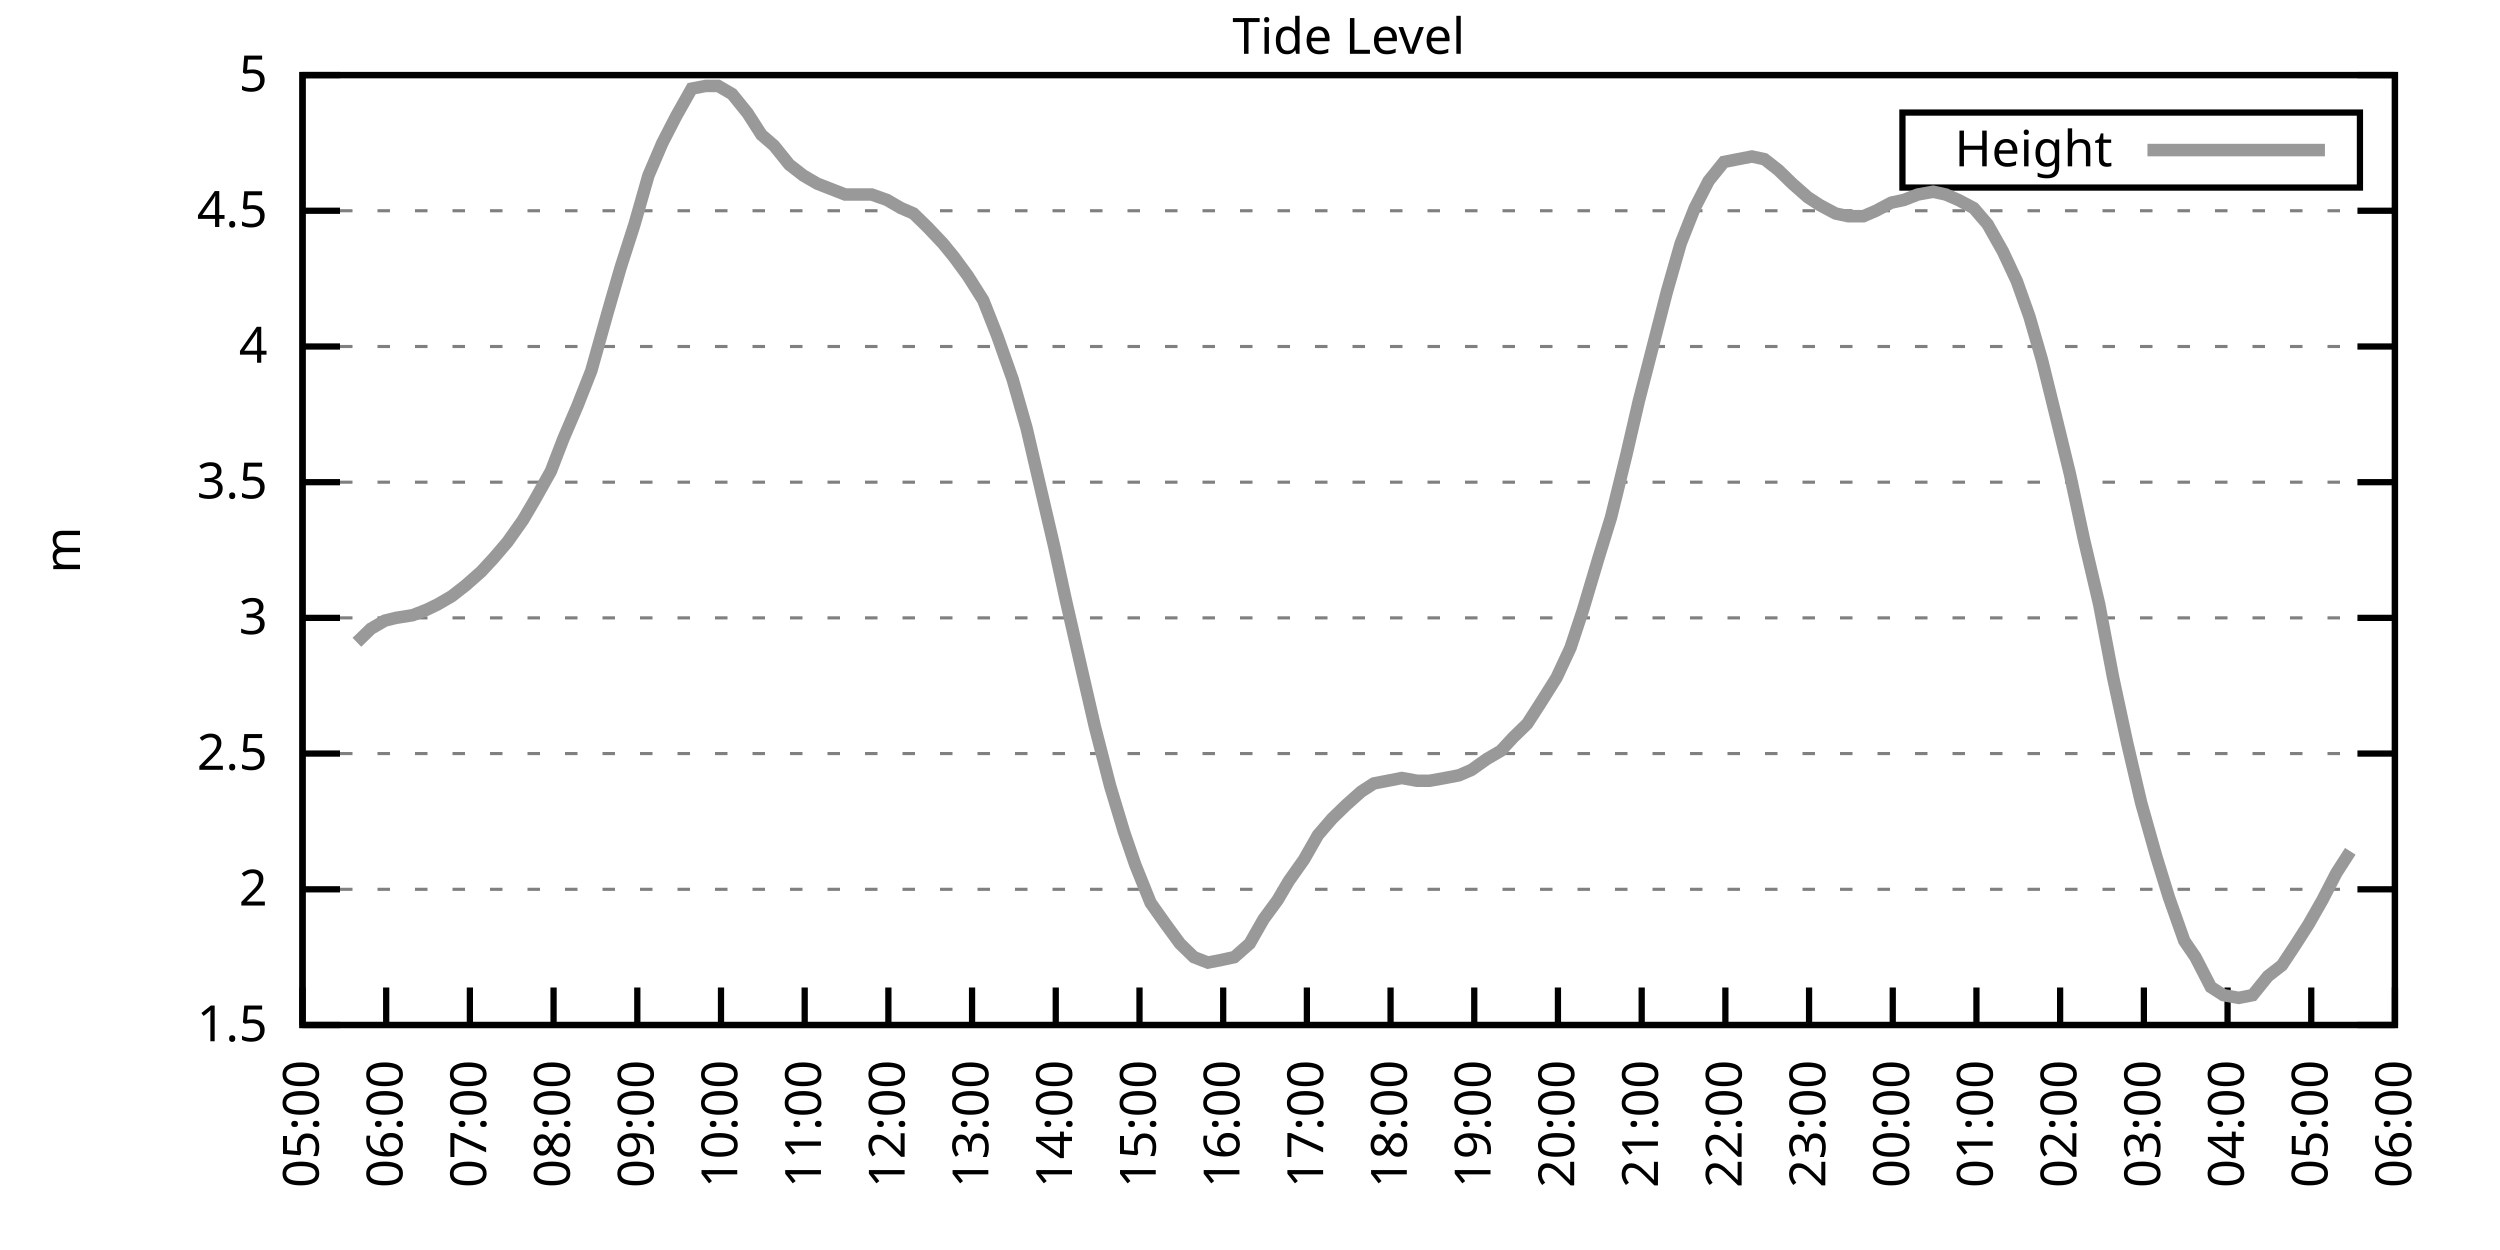
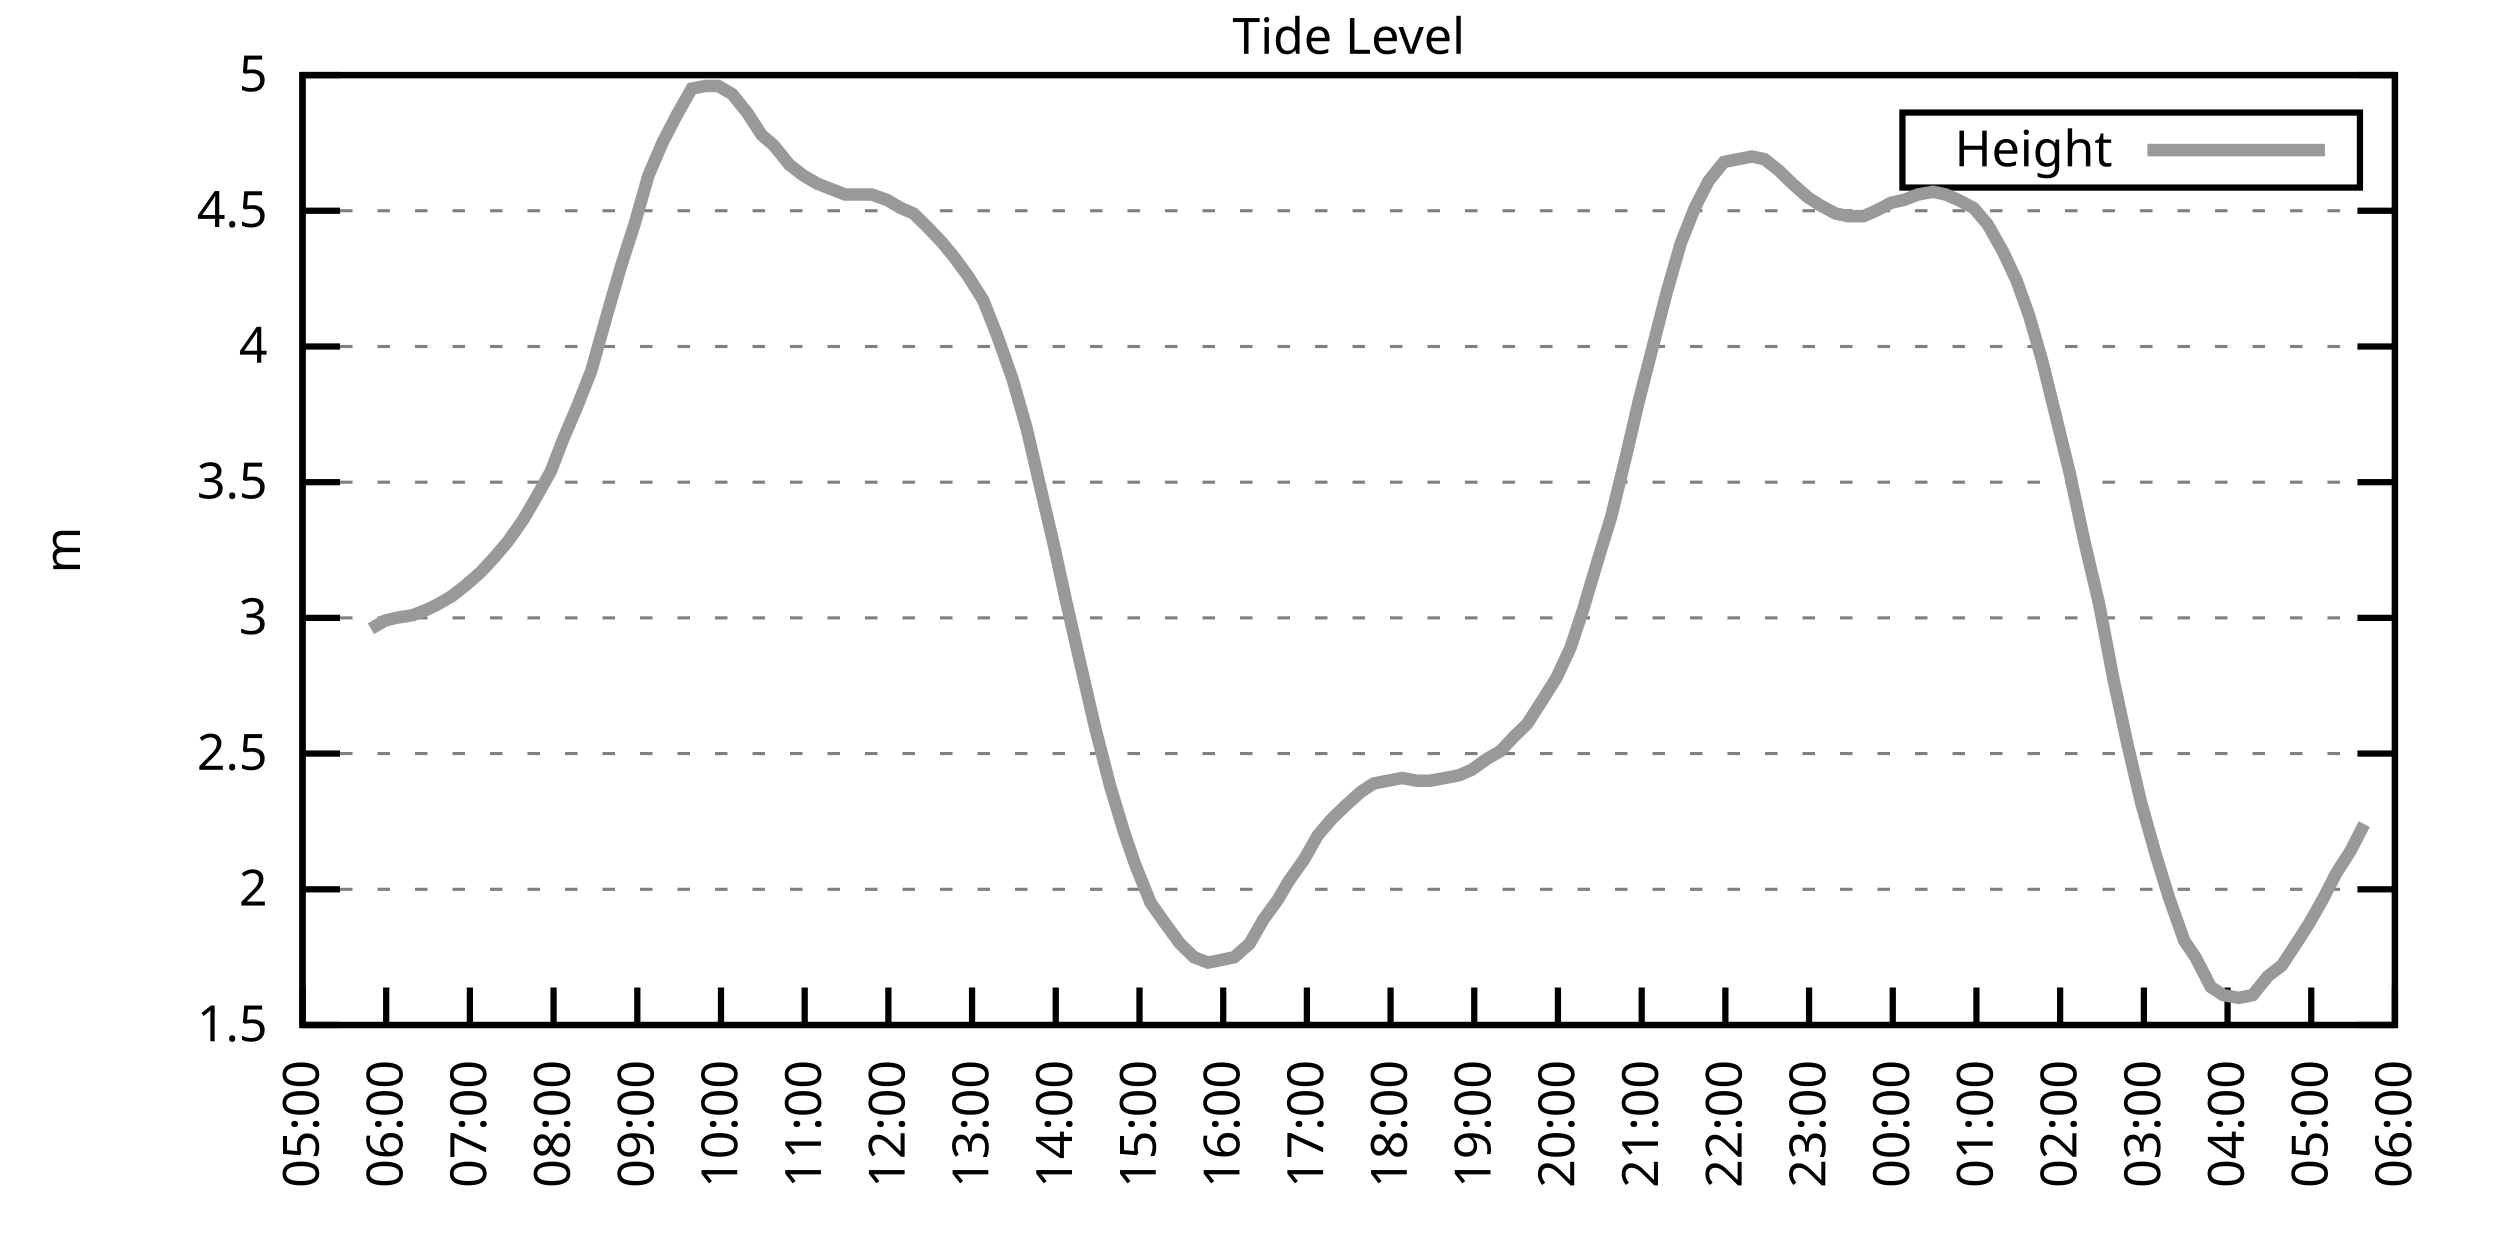
<svg xmlns="http://www.w3.org/2000/svg" xmlns:xlink="http://www.w3.org/1999/xlink" width="400" height="200" viewBox="0 0 400 200">
  <g id="gnuplot_canvas">
    <rect x="0" y="0" width="400" height="200" fill="none" />
    <defs>
      <circle id="gpDot" r="0.5" stroke-width="0.5" stroke="currentColor" />
      <path id="gpPt0" stroke-width="0.333" stroke="currentColor" d="M-1,0 h2 M0,-1 v2" />
      <path id="gpPt1" stroke-width="0.333" stroke="currentColor" d="M-1,-1 L1,1 M1,-1 L-1,1" />
      <path id="gpPt2" stroke-width="0.333" stroke="currentColor" d="M-1,0 L1,0 M0,-1 L0,1 M-1,-1 L1,1 M-1,1 L1,-1" />
      <rect id="gpPt3" stroke-width="0.333" stroke="currentColor" x="-1" y="-1" width="2" height="2" />
      <rect id="gpPt4" stroke-width="0.333" stroke="currentColor" fill="currentColor" x="-1" y="-1" width="2" height="2" />
      <circle id="gpPt5" stroke-width="0.333" stroke="currentColor" cx="0" cy="0" r="1" />
      <use xlink:href="#gpPt5" id="gpPt6" fill="currentColor" stroke="none" />
      <path id="gpPt7" stroke-width="0.333" stroke="currentColor" d="M0,-1.33 L-1.33,0.67 L1.33,0.67 z" />
      <use xlink:href="#gpPt7" id="gpPt8" fill="currentColor" stroke="none" />
      <use xlink:href="#gpPt7" id="gpPt9" stroke="currentColor" transform="rotate(180)" />
      <use xlink:href="#gpPt9" id="gpPt10" fill="currentColor" stroke="none" />
      <use xlink:href="#gpPt3" id="gpPt11" stroke="currentColor" transform="rotate(45)" />
      <use xlink:href="#gpPt11" id="gpPt12" fill="currentColor" stroke="none" />
      <path id="gpPt13" stroke-width="0.333" stroke="currentColor" d="M0,1.330 L1.265,0.411 L0.782,-1.067 L-0.782,-1.076 L-1.265,0.411 z" />
      <use xlink:href="#gpPt13" id="gpPt14" fill="currentColor" stroke="none" />
      <filter id="textbox" filterUnits="objectBoundingBox" x="0" y="0" height="1" width="1">
        <feFlood flood-color="white" flood-opacity="1" result="bgnd" />
        <feComposite in="SourceGraphic" in2="bgnd" operator="atop" />
      </filter>
      <filter id="greybox" filterUnits="objectBoundingBox" x="0" y="0" height="1" width="1">
        <feFlood flood-color="lightgrey" flood-opacity="1" result="grey" />
        <feComposite in="SourceGraphic" in2="grey" operator="atop" />
      </filter>
    </defs>
    <g fill="none" color="white" stroke="currentColor" stroke-width="1.00" stroke-linecap="butt" stroke-linejoin="miter">
</g>
    <g fill="none" color="black" stroke="currentColor" stroke-width="1.00" stroke-linecap="butt" stroke-linejoin="miter">
      <g stroke="none" shape-rendering="crispEdges">
        <polygon fill="rgb(255, 255, 255)" points="48.40,164.00 383.18,164.00 383.18,12.02 48.40,12.02 " />
      </g>
    </g>
    <g fill="none" color="black" stroke="currentColor" stroke-width="1.00" stroke-linecap="butt" stroke-linejoin="miter">
</g>
    <g fill="none" color="black" stroke="black" stroke-width="0.50" stroke-linecap="butt" stroke-linejoin="miter">
</g>
    <g fill="none" color="gray" stroke="currentColor" stroke-width="0.50" stroke-linecap="butt" stroke-linejoin="miter">
      <path stroke="gray" stroke-dasharray="2,4" class="gridline" d="M48.40,164.00 L383.19,164.00  " />
    </g>
    <g fill="none" color="gray" stroke="gray" stroke-width="1.00" stroke-linecap="butt" stroke-linejoin="miter">
</g>
    <g fill="none" color="black" stroke="currentColor" stroke-width="1.00" stroke-linecap="butt" stroke-linejoin="miter">
      <path stroke="black" d="M48.40,164.00 L54.40,164.00 M383.19,164.00 L377.19,164.00  " />
      <g transform="translate(42.80,166.60)" stroke="none" fill="black" font-family="Sans" font-size="8.00" text-anchor="end">
        <text>
          <tspan font-family="Sans"> 1.5</tspan>
        </text>
      </g>
    </g>
    <g fill="none" color="black" stroke="currentColor" stroke-width="1.00" stroke-linecap="butt" stroke-linejoin="miter">
</g>
    <g fill="none" color="black" stroke="black" stroke-width="0.50" stroke-linecap="butt" stroke-linejoin="miter">
</g>
    <g fill="none" color="gray" stroke="currentColor" stroke-width="0.50" stroke-linecap="butt" stroke-linejoin="miter">
      <path stroke="gray" stroke-dasharray="2,4" class="gridline" d="M48.40,142.29 L383.19,142.29  " />
    </g>
    <g fill="none" color="gray" stroke="gray" stroke-width="1.00" stroke-linecap="butt" stroke-linejoin="miter">
</g>
    <g fill="none" color="black" stroke="currentColor" stroke-width="1.00" stroke-linecap="butt" stroke-linejoin="miter">
      <path stroke="black" d="M48.40,142.29 L54.40,142.29 M383.19,142.29 L377.19,142.29  " />
      <g transform="translate(42.80,144.89)" stroke="none" fill="black" font-family="Sans" font-size="8.00" text-anchor="end">
        <text>
          <tspan font-family="Sans"> 2</tspan>
        </text>
      </g>
    </g>
    <g fill="none" color="black" stroke="currentColor" stroke-width="1.00" stroke-linecap="butt" stroke-linejoin="miter">
</g>
    <g fill="none" color="black" stroke="black" stroke-width="0.50" stroke-linecap="butt" stroke-linejoin="miter">
</g>
    <g fill="none" color="gray" stroke="currentColor" stroke-width="0.50" stroke-linecap="butt" stroke-linejoin="miter">
      <path stroke="gray" stroke-dasharray="2,4" class="gridline" d="M48.40,120.57 L383.19,120.57  " />
    </g>
    <g fill="none" color="gray" stroke="gray" stroke-width="1.00" stroke-linecap="butt" stroke-linejoin="miter">
</g>
    <g fill="none" color="black" stroke="currentColor" stroke-width="1.00" stroke-linecap="butt" stroke-linejoin="miter">
      <path stroke="black" d="M48.40,120.57 L54.40,120.57 M383.19,120.57 L377.19,120.57  " />
      <g transform="translate(42.80,123.17)" stroke="none" fill="black" font-family="Sans" font-size="8.00" text-anchor="end">
        <text>
          <tspan font-family="Sans"> 2.5</tspan>
        </text>
      </g>
    </g>
    <g fill="none" color="black" stroke="currentColor" stroke-width="1.00" stroke-linecap="butt" stroke-linejoin="miter">
</g>
    <g fill="none" color="black" stroke="black" stroke-width="0.50" stroke-linecap="butt" stroke-linejoin="miter">
</g>
    <g fill="none" color="gray" stroke="currentColor" stroke-width="0.50" stroke-linecap="butt" stroke-linejoin="miter">
      <path stroke="gray" stroke-dasharray="2,4" class="gridline" d="M48.40,98.86 L383.19,98.86  " />
    </g>
    <g fill="none" color="gray" stroke="gray" stroke-width="1.00" stroke-linecap="butt" stroke-linejoin="miter">
</g>
    <g fill="none" color="black" stroke="currentColor" stroke-width="1.00" stroke-linecap="butt" stroke-linejoin="miter">
      <path stroke="black" d="M48.40,98.86 L54.40,98.86 M383.19,98.86 L377.19,98.86  " />
      <g transform="translate(42.80,101.46)" stroke="none" fill="black" font-family="Sans" font-size="8.00" text-anchor="end">
        <text>
          <tspan font-family="Sans"> 3</tspan>
        </text>
      </g>
    </g>
    <g fill="none" color="black" stroke="currentColor" stroke-width="1.00" stroke-linecap="butt" stroke-linejoin="miter">
</g>
    <g fill="none" color="black" stroke="black" stroke-width="0.50" stroke-linecap="butt" stroke-linejoin="miter">
</g>
    <g fill="none" color="gray" stroke="currentColor" stroke-width="0.50" stroke-linecap="butt" stroke-linejoin="miter">
      <path stroke="gray" stroke-dasharray="2,4" class="gridline" d="M48.40,77.15 L383.19,77.15  " />
    </g>
    <g fill="none" color="gray" stroke="gray" stroke-width="1.00" stroke-linecap="butt" stroke-linejoin="miter">
</g>
    <g fill="none" color="black" stroke="currentColor" stroke-width="1.00" stroke-linecap="butt" stroke-linejoin="miter">
      <path stroke="black" d="M48.40,77.15 L54.40,77.15 M383.19,77.15 L377.19,77.15  " />
      <g transform="translate(42.80,79.75)" stroke="none" fill="black" font-family="Sans" font-size="8.00" text-anchor="end">
        <text>
          <tspan font-family="Sans"> 3.5</tspan>
        </text>
      </g>
    </g>
    <g fill="none" color="black" stroke="currentColor" stroke-width="1.00" stroke-linecap="butt" stroke-linejoin="miter">
</g>
    <g fill="none" color="black" stroke="black" stroke-width="0.50" stroke-linecap="butt" stroke-linejoin="miter">
</g>
    <g fill="none" color="gray" stroke="currentColor" stroke-width="0.50" stroke-linecap="butt" stroke-linejoin="miter">
      <path stroke="gray" stroke-dasharray="2,4" class="gridline" d="M48.40,55.44 L383.19,55.44  " />
    </g>
    <g fill="none" color="gray" stroke="gray" stroke-width="1.00" stroke-linecap="butt" stroke-linejoin="miter">
</g>
    <g fill="none" color="black" stroke="currentColor" stroke-width="1.00" stroke-linecap="butt" stroke-linejoin="miter">
      <path stroke="black" d="M48.40,55.44 L54.40,55.44 M383.19,55.44 L377.19,55.44  " />
      <g transform="translate(42.80,58.04)" stroke="none" fill="black" font-family="Sans" font-size="8.00" text-anchor="end">
        <text>
          <tspan font-family="Sans"> 4</tspan>
        </text>
      </g>
    </g>
    <g fill="none" color="black" stroke="currentColor" stroke-width="1.00" stroke-linecap="butt" stroke-linejoin="miter">
</g>
    <g fill="none" color="black" stroke="black" stroke-width="0.50" stroke-linecap="butt" stroke-linejoin="miter">
</g>
    <g fill="none" color="gray" stroke="currentColor" stroke-width="0.50" stroke-linecap="butt" stroke-linejoin="miter">
      <path stroke="gray" stroke-dasharray="2,4" class="gridline" d="M48.40,33.72 L383.19,33.72  " />
    </g>
    <g fill="none" color="gray" stroke="gray" stroke-width="1.00" stroke-linecap="butt" stroke-linejoin="miter">
</g>
    <g fill="none" color="black" stroke="currentColor" stroke-width="1.00" stroke-linecap="butt" stroke-linejoin="miter">
      <path stroke="black" d="M48.40,33.72 L54.40,33.72 M383.19,33.72 L377.19,33.72  " />
      <g transform="translate(42.80,36.32)" stroke="none" fill="black" font-family="Sans" font-size="8.00" text-anchor="end">
        <text>
          <tspan font-family="Sans"> 4.5</tspan>
        </text>
      </g>
    </g>
    <g fill="none" color="black" stroke="currentColor" stroke-width="1.00" stroke-linecap="butt" stroke-linejoin="miter">
</g>
    <g fill="none" color="black" stroke="black" stroke-width="0.50" stroke-linecap="butt" stroke-linejoin="miter">
</g>
    <g fill="none" color="gray" stroke="currentColor" stroke-width="0.50" stroke-linecap="butt" stroke-linejoin="miter">
      <path stroke="gray" stroke-dasharray="2,4" class="gridline" d="M48.40,12.01 L383.19,12.01  " />
    </g>
    <g fill="none" color="gray" stroke="gray" stroke-width="1.00" stroke-linecap="butt" stroke-linejoin="miter">
</g>
    <g fill="none" color="black" stroke="currentColor" stroke-width="1.00" stroke-linecap="butt" stroke-linejoin="miter">
      <path stroke="black" d="M48.40,12.01 L54.40,12.01 M383.19,12.01 L377.19,12.01  " />
      <g transform="translate(42.80,14.61)" stroke="none" fill="black" font-family="Sans" font-size="8.00" text-anchor="end">
        <text>
          <tspan font-family="Sans"> 5</tspan>
        </text>
      </g>
    </g>
    <g fill="none" color="black" stroke="currentColor" stroke-width="1.00" stroke-linecap="butt" stroke-linejoin="miter">
      <path stroke="black" d="M48.40,164.00 L48.40,158.00  " />
      <g transform="translate(51.00,169.60) rotate(270.00)" stroke="none" fill="black" font-family="Sans" font-size="8.00" text-anchor="end">
        <text>
          <tspan font-family="Sans">05:00</tspan>
        </text>
      </g>
    </g>
    <g fill="none" color="black" stroke="currentColor" stroke-width="1.00" stroke-linecap="butt" stroke-linejoin="miter">
      <path stroke="black" d="M61.79,164.00 L61.79,158.00  " />
      <g transform="translate(64.39,169.60) rotate(270.00)" stroke="none" fill="black" font-family="Sans" font-size="8.00" text-anchor="end">
        <text>
          <tspan font-family="Sans">06:00</tspan>
        </text>
      </g>
    </g>
    <g fill="none" color="black" stroke="currentColor" stroke-width="1.00" stroke-linecap="butt" stroke-linejoin="miter">
      <path stroke="black" d="M75.18,164.00 L75.18,158.00  " />
      <g transform="translate(77.78,169.60) rotate(270.00)" stroke="none" fill="black" font-family="Sans" font-size="8.00" text-anchor="end">
        <text>
          <tspan font-family="Sans">07:00</tspan>
        </text>
      </g>
    </g>
    <g fill="none" color="black" stroke="currentColor" stroke-width="1.00" stroke-linecap="butt" stroke-linejoin="miter">
      <path stroke="black" d="M88.57,164.00 L88.57,158.00  " />
      <g transform="translate(91.17,169.60) rotate(270.00)" stroke="none" fill="black" font-family="Sans" font-size="8.00" text-anchor="end">
        <text>
          <tspan font-family="Sans">08:00</tspan>
        </text>
      </g>
    </g>
    <g fill="none" color="black" stroke="currentColor" stroke-width="1.00" stroke-linecap="butt" stroke-linejoin="miter">
      <path stroke="black" d="M101.97,164.00 L101.97,158.00  " />
      <g transform="translate(104.57,169.60) rotate(270.00)" stroke="none" fill="black" font-family="Sans" font-size="8.00" text-anchor="end">
        <text>
          <tspan font-family="Sans">09:00</tspan>
        </text>
      </g>
    </g>
    <g fill="none" color="black" stroke="currentColor" stroke-width="1.00" stroke-linecap="butt" stroke-linejoin="miter">
      <path stroke="black" d="M115.36,164.00 L115.36,158.00  " />
      <g transform="translate(117.96,169.60) rotate(270.00)" stroke="none" fill="black" font-family="Sans" font-size="8.00" text-anchor="end">
        <text>
          <tspan font-family="Sans">10:00</tspan>
        </text>
      </g>
    </g>
    <g fill="none" color="black" stroke="currentColor" stroke-width="1.00" stroke-linecap="butt" stroke-linejoin="miter">
      <path stroke="black" d="M128.75,164.00 L128.75,158.00  " />
      <g transform="translate(131.35,169.60) rotate(270.00)" stroke="none" fill="black" font-family="Sans" font-size="8.00" text-anchor="end">
        <text>
          <tspan font-family="Sans">11:00</tspan>
        </text>
      </g>
    </g>
    <g fill="none" color="black" stroke="currentColor" stroke-width="1.00" stroke-linecap="butt" stroke-linejoin="miter">
      <path stroke="black" d="M142.14,164.00 L142.14,158.00  " />
      <g transform="translate(144.74,169.60) rotate(270.00)" stroke="none" fill="black" font-family="Sans" font-size="8.00" text-anchor="end">
        <text>
          <tspan font-family="Sans">12:00</tspan>
        </text>
      </g>
    </g>
    <g fill="none" color="black" stroke="currentColor" stroke-width="1.00" stroke-linecap="butt" stroke-linejoin="miter">
      <path stroke="black" d="M155.53,164.00 L155.53,158.00  " />
      <g transform="translate(158.13,169.60) rotate(270.00)" stroke="none" fill="black" font-family="Sans" font-size="8.00" text-anchor="end">
        <text>
          <tspan font-family="Sans">13:00</tspan>
        </text>
      </g>
    </g>
    <g fill="none" color="black" stroke="currentColor" stroke-width="1.00" stroke-linecap="butt" stroke-linejoin="miter">
      <path stroke="black" d="M168.92,164.00 L168.92,158.00  " />
      <g transform="translate(171.52,169.60) rotate(270.00)" stroke="none" fill="black" font-family="Sans" font-size="8.00" text-anchor="end">
        <text>
          <tspan font-family="Sans">14:00</tspan>
        </text>
      </g>
    </g>
    <g fill="none" color="black" stroke="currentColor" stroke-width="1.00" stroke-linecap="butt" stroke-linejoin="miter">
      <path stroke="black" d="M182.32,164.00 L182.32,158.00  " />
      <g transform="translate(184.92,169.60) rotate(270.00)" stroke="none" fill="black" font-family="Sans" font-size="8.00" text-anchor="end">
        <text>
          <tspan font-family="Sans">15:00</tspan>
        </text>
      </g>
    </g>
    <g fill="none" color="black" stroke="currentColor" stroke-width="1.00" stroke-linecap="butt" stroke-linejoin="miter">
      <path stroke="black" d="M195.71,164.00 L195.71,158.00  " />
      <g transform="translate(198.31,169.60) rotate(270.00)" stroke="none" fill="black" font-family="Sans" font-size="8.00" text-anchor="end">
        <text>
          <tspan font-family="Sans">16:00</tspan>
        </text>
      </g>
    </g>
    <g fill="none" color="black" stroke="currentColor" stroke-width="1.00" stroke-linecap="butt" stroke-linejoin="miter">
      <path stroke="black" d="M209.10,164.00 L209.10,158.00  " />
      <g transform="translate(211.70,169.60) rotate(270.00)" stroke="none" fill="black" font-family="Sans" font-size="8.00" text-anchor="end">
        <text>
          <tspan font-family="Sans">17:00</tspan>
        </text>
      </g>
    </g>
    <g fill="none" color="black" stroke="currentColor" stroke-width="1.00" stroke-linecap="butt" stroke-linejoin="miter">
      <path stroke="black" d="M222.49,164.00 L222.49,158.00  " />
      <g transform="translate(225.09,169.60) rotate(270.00)" stroke="none" fill="black" font-family="Sans" font-size="8.00" text-anchor="end">
        <text>
          <tspan font-family="Sans">18:00</tspan>
        </text>
      </g>
    </g>
    <g fill="none" color="black" stroke="currentColor" stroke-width="1.00" stroke-linecap="butt" stroke-linejoin="miter">
      <path stroke="black" d="M235.88,164.00 L235.88,158.00  " />
      <g transform="translate(238.48,169.60) rotate(270.00)" stroke="none" fill="black" font-family="Sans" font-size="8.00" text-anchor="end">
        <text>
          <tspan font-family="Sans">19:00</tspan>
        </text>
      </g>
    </g>
    <g fill="none" color="black" stroke="currentColor" stroke-width="1.00" stroke-linecap="butt" stroke-linejoin="miter">
      <path stroke="black" d="M249.27,164.00 L249.27,158.00  " />
      <g transform="translate(251.87,169.60) rotate(270.00)" stroke="none" fill="black" font-family="Sans" font-size="8.00" text-anchor="end">
        <text>
          <tspan font-family="Sans">20:00</tspan>
        </text>
      </g>
    </g>
    <g fill="none" color="black" stroke="currentColor" stroke-width="1.00" stroke-linecap="butt" stroke-linejoin="miter">
      <path stroke="black" d="M262.67,164.00 L262.67,158.00  " />
      <g transform="translate(265.27,169.60) rotate(270.00)" stroke="none" fill="black" font-family="Sans" font-size="8.00" text-anchor="end">
        <text>
          <tspan font-family="Sans">21:00</tspan>
        </text>
      </g>
    </g>
    <g fill="none" color="black" stroke="currentColor" stroke-width="1.00" stroke-linecap="butt" stroke-linejoin="miter">
      <path stroke="black" d="M276.06,164.00 L276.06,158.00  " />
      <g transform="translate(278.66,169.60) rotate(270.00)" stroke="none" fill="black" font-family="Sans" font-size="8.00" text-anchor="end">
        <text>
          <tspan font-family="Sans">22:00</tspan>
        </text>
      </g>
    </g>
    <g fill="none" color="black" stroke="currentColor" stroke-width="1.00" stroke-linecap="butt" stroke-linejoin="miter">
      <path stroke="black" d="M289.45,164.00 L289.45,158.00  " />
      <g transform="translate(292.05,169.60) rotate(270.00)" stroke="none" fill="black" font-family="Sans" font-size="8.00" text-anchor="end">
        <text>
          <tspan font-family="Sans">23:00</tspan>
        </text>
      </g>
    </g>
    <g fill="none" color="black" stroke="currentColor" stroke-width="1.00" stroke-linecap="butt" stroke-linejoin="miter">
      <path stroke="black" d="M302.84,164.00 L302.84,158.00  " />
      <g transform="translate(305.44,169.60) rotate(270.00)" stroke="none" fill="black" font-family="Sans" font-size="8.00" text-anchor="end">
        <text>
          <tspan font-family="Sans">00:00</tspan>
        </text>
      </g>
    </g>
    <g fill="none" color="black" stroke="currentColor" stroke-width="1.00" stroke-linecap="butt" stroke-linejoin="miter">
      <path stroke="black" d="M316.23,164.00 L316.23,158.00  " />
      <g transform="translate(318.83,169.60) rotate(270.00)" stroke="none" fill="black" font-family="Sans" font-size="8.00" text-anchor="end">
        <text>
          <tspan font-family="Sans">01:00</tspan>
        </text>
      </g>
    </g>
    <g fill="none" color="black" stroke="currentColor" stroke-width="1.00" stroke-linecap="butt" stroke-linejoin="miter">
      <path stroke="black" d="M329.62,164.00 L329.62,158.00  " />
      <g transform="translate(332.22,169.60) rotate(270.00)" stroke="none" fill="black" font-family="Sans" font-size="8.00" text-anchor="end">
        <text>
          <tspan font-family="Sans">02:00</tspan>
        </text>
      </g>
    </g>
    <g fill="none" color="black" stroke="currentColor" stroke-width="1.00" stroke-linecap="butt" stroke-linejoin="miter">
      <path stroke="black" d="M343.02,164.00 L343.02,158.00  " />
      <g transform="translate(345.62,169.60) rotate(270.00)" stroke="none" fill="black" font-family="Sans" font-size="8.00" text-anchor="end">
        <text>
          <tspan font-family="Sans">03:00</tspan>
        </text>
      </g>
    </g>
    <g fill="none" color="black" stroke="currentColor" stroke-width="1.00" stroke-linecap="butt" stroke-linejoin="miter">
      <path stroke="black" d="M356.41,164.00 L356.41,158.00  " />
      <g transform="translate(359.01,169.60) rotate(270.00)" stroke="none" fill="black" font-family="Sans" font-size="8.00" text-anchor="end">
        <text>
          <tspan font-family="Sans">04:00</tspan>
        </text>
      </g>
    </g>
    <g fill="none" color="black" stroke="currentColor" stroke-width="1.00" stroke-linecap="butt" stroke-linejoin="miter">
      <path stroke="black" d="M369.80,164.00 L369.80,158.00  " />
      <g transform="translate(372.40,169.60) rotate(270.00)" stroke="none" fill="black" font-family="Sans" font-size="8.00" text-anchor="end">
        <text>
          <tspan font-family="Sans">05:00</tspan>
        </text>
      </g>
    </g>
    <g fill="none" color="black" stroke="currentColor" stroke-width="1.00" stroke-linecap="butt" stroke-linejoin="miter">
      <path stroke="black" d="M383.19,164.00 L383.19,158.00  " />
      <g transform="translate(385.79,169.60) rotate(270.00)" stroke="none" fill="black" font-family="Sans" font-size="8.00" text-anchor="end">
        <text>
          <tspan font-family="Sans">06:00</tspan>
        </text>
      </g>
    </g>
    <g fill="none" color="black" stroke="currentColor" stroke-width="1.00" stroke-linecap="butt" stroke-linejoin="miter">
</g>
    <g fill="none" color="black" stroke="currentColor" stroke-width="1.00" stroke-linecap="butt" stroke-linejoin="miter">
      <path stroke="black" d="M48.40,12.01 L48.40,164.00 L383.19,164.00 L383.19,12.01 L48.40,12.01 Z  " />
    </g>
    <g fill="none" color="black" stroke="currentColor" stroke-width="1.00" stroke-linecap="butt" stroke-linejoin="miter">
</g>
    <g fill="none" color="black" stroke="currentColor" stroke-width="1.00" stroke-linecap="butt" stroke-linejoin="miter">
      <path stroke="black" d="M304.39,30.01 L304.39,18.01 L377.59,18.01 L377.59,30.01 L304.39,30.01 Z  " />
    </g>
    <g id="Tide_level_plot_1">
      <g fill="none" color="white" stroke="black" stroke-width="2.00" stroke-linecap="butt" stroke-linejoin="miter">
</g>
      <g fill="none" color="black" stroke="currentColor" stroke-width="2.00" stroke-linecap="butt" stroke-linejoin="miter">
        <g transform="translate(337.99,26.61)" stroke="none" fill="black" font-family="Sans" font-size="8.00" text-anchor="end">
          <text>
            <tspan font-family="Sans">Height</tspan>
          </text>
        </g>
      </g>
      <g fill="none" color="black" stroke="currentColor" stroke-width="2.00" stroke-linecap="butt" stroke-linejoin="miter">
-         <path stroke="rgb(153, 153, 153)" d="M343.59,24.01 L371.99,24.01 M57.10,102.77 L59.34,100.60 L61.57,99.30 L63.35,98.86 L66.03,98.43 L68.26,97.56   L70.05,96.69 L72.28,95.39 L74.51,93.65 L76.97,91.48 L78.98,89.31 L81.21,86.70 L83.66,83.23 L85.45,80.19   L88.13,75.41 L90.14,70.20 L92.37,64.99 L94.60,59.34 L97.28,49.79 L99.29,42.84 L101.52,35.89 L103.75,28.08   L105.98,22.87 L108.22,18.52 L110.67,14.18 L112.90,13.75 L114.91,13.75 L117.14,15.05 L119.60,18.09 L121.83,21.56   L123.84,23.30 L126.29,26.34 L128.53,28.08 L130.76,29.38 L132.99,30.25 L135.22,31.12 L137.45,31.12 L139.46,31.12   L141.92,31.99 L144.15,33.29 L146.16,34.16 L148.39,36.33 L150.85,38.93 L152.63,41.11 L154.86,44.15 L157.32,48.05   L159.55,53.70 L162.01,60.65 L164.24,68.46 L166.47,78.02 L168.70,87.57 L170.49,95.82 L173.17,107.55 L175.17,116.23   L177.63,125.79 L179.86,133.17 L181.65,138.38 L184.10,144.46 L186.56,147.93 L188.79,150.97 L191.02,153.14 L193.25,154.01   L195.48,153.58 L197.49,153.14 L199.95,150.97 L202.18,147.06 L204.41,144.02 L206.20,140.98 L208.65,137.51 L210.88,133.60   L213.12,131.00 L215.35,128.83 L217.80,126.65 L219.81,125.35 L222.04,124.92 L224.28,124.48 L226.73,124.92 L228.74,124.92   L231.20,124.48 L233.43,124.05 L235.44,123.18 L237.89,121.44 L240.12,120.14 L242.13,117.97 L244.36,115.80 L246.60,112.32   L249.05,108.42 L251.28,103.64 L253.29,97.56 L255.75,89.31 L257.76,82.79 L260.21,72.81 L262.22,64.12 L264.45,55.44   L266.68,46.75 L268.92,38.93 L271.15,33.29 L273.38,28.95 L275.83,25.91 L278.07,25.47 L280.30,25.04 L282.31,25.47   L284.54,27.21 L286.77,29.38 L289.23,31.55 L291.23,32.85 L293.69,34.16 L295.70,34.59 L298.15,34.59 L300.16,33.72   L302.62,32.42 L304.63,31.99 L306.86,31.12 L309.31,30.68 L311.32,31.12 L313.33,31.99 L315.79,33.29 L318.02,35.89   L320.47,40.24 L322.70,45.01 L324.71,50.66 L326.72,57.61 L329.18,67.59 L331.19,75.85 L333.42,86.27 L335.87,96.69   L338.10,108.42 L340.34,118.84 L342.57,128.39 L345.02,137.08 L347.03,143.59 L349.49,150.54 L351.27,153.14 L353.73,157.92   L355.74,159.22 L358.19,159.66 L360.42,159.22 L362.88,156.18 L365.11,154.45 L367.12,151.41 L369.35,147.93 L371.58,144.02   L373.82,139.68 L376.05,136.21  " />
+         <path stroke="rgb(153, 153, 153)" d="M343.59,24.01 L371.99,24.01 M59.34,100.60 L61.57,99.30 L63.35,98.86 L66.03,98.43 L68.26,97.56 L70.05,96.69   L72.28,95.39 L74.51,93.65 L76.97,91.48 L78.98,89.31 L81.21,86.70 L83.66,83.23 L85.45,80.19 L88.13,75.41   L90.14,70.20 L92.37,64.99 L94.60,59.34 L97.28,49.79 L99.29,42.84 L101.52,35.89 L103.75,28.08 L105.98,22.87   L108.22,18.52 L110.67,14.18 L112.90,13.75 L114.91,13.75 L117.14,15.05 L119.60,18.09 L121.83,21.56 L123.84,23.30   L126.29,26.34 L128.53,28.08 L130.76,29.38 L132.99,30.25 L135.22,31.12 L137.45,31.12 L139.46,31.12 L141.92,31.99   L144.15,33.29 L146.16,34.16 L148.39,36.33 L150.85,38.93 L152.63,41.11 L154.86,44.15 L157.32,48.05 L159.55,53.70   L162.01,60.65 L164.24,68.46 L166.47,78.02 L168.70,87.57 L170.49,95.82 L173.17,107.55 L175.17,116.23 L177.63,125.79   L179.86,133.17 L181.65,138.38 L184.10,144.46 L186.56,147.93 L188.79,150.97 L191.02,153.14 L193.25,154.01 L195.48,153.58   L197.49,153.14 L199.95,150.97 L202.18,147.06 L204.41,144.02 L206.20,140.98 L208.65,137.51 L210.88,133.60 L213.12,131.00   L215.35,128.83 L217.80,126.65 L219.81,125.35 L222.04,124.92 L224.28,124.48 L226.73,124.92 L228.74,124.92 L231.20,124.48   L233.43,124.05 L235.44,123.18 L237.89,121.44 L240.12,120.14 L242.13,117.97 L244.36,115.80 L246.60,112.32 L249.05,108.42   L251.28,103.64 L253.29,97.56 L255.75,89.31 L257.76,82.79 L260.21,72.81 L262.22,64.12 L264.45,55.44 L266.68,46.75   L268.92,38.93 L271.15,33.29 L273.38,28.95 L275.83,25.91 L278.07,25.47 L280.30,25.04 L282.31,25.47 L284.54,27.21   L286.77,29.38 L289.23,31.55 L291.23,32.85 L293.69,34.16 L295.70,34.59 L298.15,34.59 L300.16,33.72 L302.62,32.42   L304.63,31.99 L306.86,31.12 L309.31,30.68 L311.32,31.12 L313.33,31.99 L315.79,33.29 L318.02,35.89 L320.47,40.24   L322.70,45.01 L324.71,50.66 L326.72,57.61 L329.18,67.59 L331.19,75.85 L333.42,86.27 L335.87,96.69 L338.10,108.42   L340.34,118.84 L342.57,128.39 L345.02,137.08 L347.03,143.59 L349.49,150.54 L351.27,153.14 L353.73,157.92 L355.74,159.22   L358.19,159.66 L360.42,159.22 L362.88,156.18 L365.11,154.45 L367.12,151.41 L369.35,147.93 L371.58,144.02 L373.82,139.68   L376.05,136.21 L378.28,131.86  " />
      </g>
    </g>
    <g fill="none" color="black" stroke="currentColor" stroke-width="2.00" stroke-linecap="butt" stroke-linejoin="miter">
</g>
    <g fill="none" color="black" stroke="black" stroke-width="1.00" stroke-linecap="butt" stroke-linejoin="miter">
</g>
    <g fill="none" color="black" stroke="currentColor" stroke-width="1.00" stroke-linecap="butt" stroke-linejoin="miter">
      <path stroke="black" d="M48.40,12.01 L48.40,164.00 L383.19,164.00 L383.19,12.01 L48.40,12.01 Z  " />
      <g transform="translate(12.80,88.01) rotate(270.00)" stroke="none" fill="black" font-family="Sans" font-size="8.00" text-anchor="middle">
        <text>
          <tspan font-family="Sans">m</tspan>
        </text>
      </g>
    </g>
    <g fill="none" color="black" stroke="currentColor" stroke-width="1.00" stroke-linecap="butt" stroke-linejoin="miter">
</g>
    <g fill="none" color="black" stroke="currentColor" stroke-width="1.00" stroke-linecap="butt" stroke-linejoin="miter">
      <g transform="translate(215.79,8.61)" stroke="none" fill="black" font-family="Sans" font-size="8.00" text-anchor="middle">
        <text>
          <tspan font-family="Sans">Tide Level</tspan>
        </text>
      </g>
    </g>
    <g fill="none" color="black" stroke="currentColor" stroke-width="1.00" stroke-linecap="butt" stroke-linejoin="miter">
</g>
  </g>
</svg>
